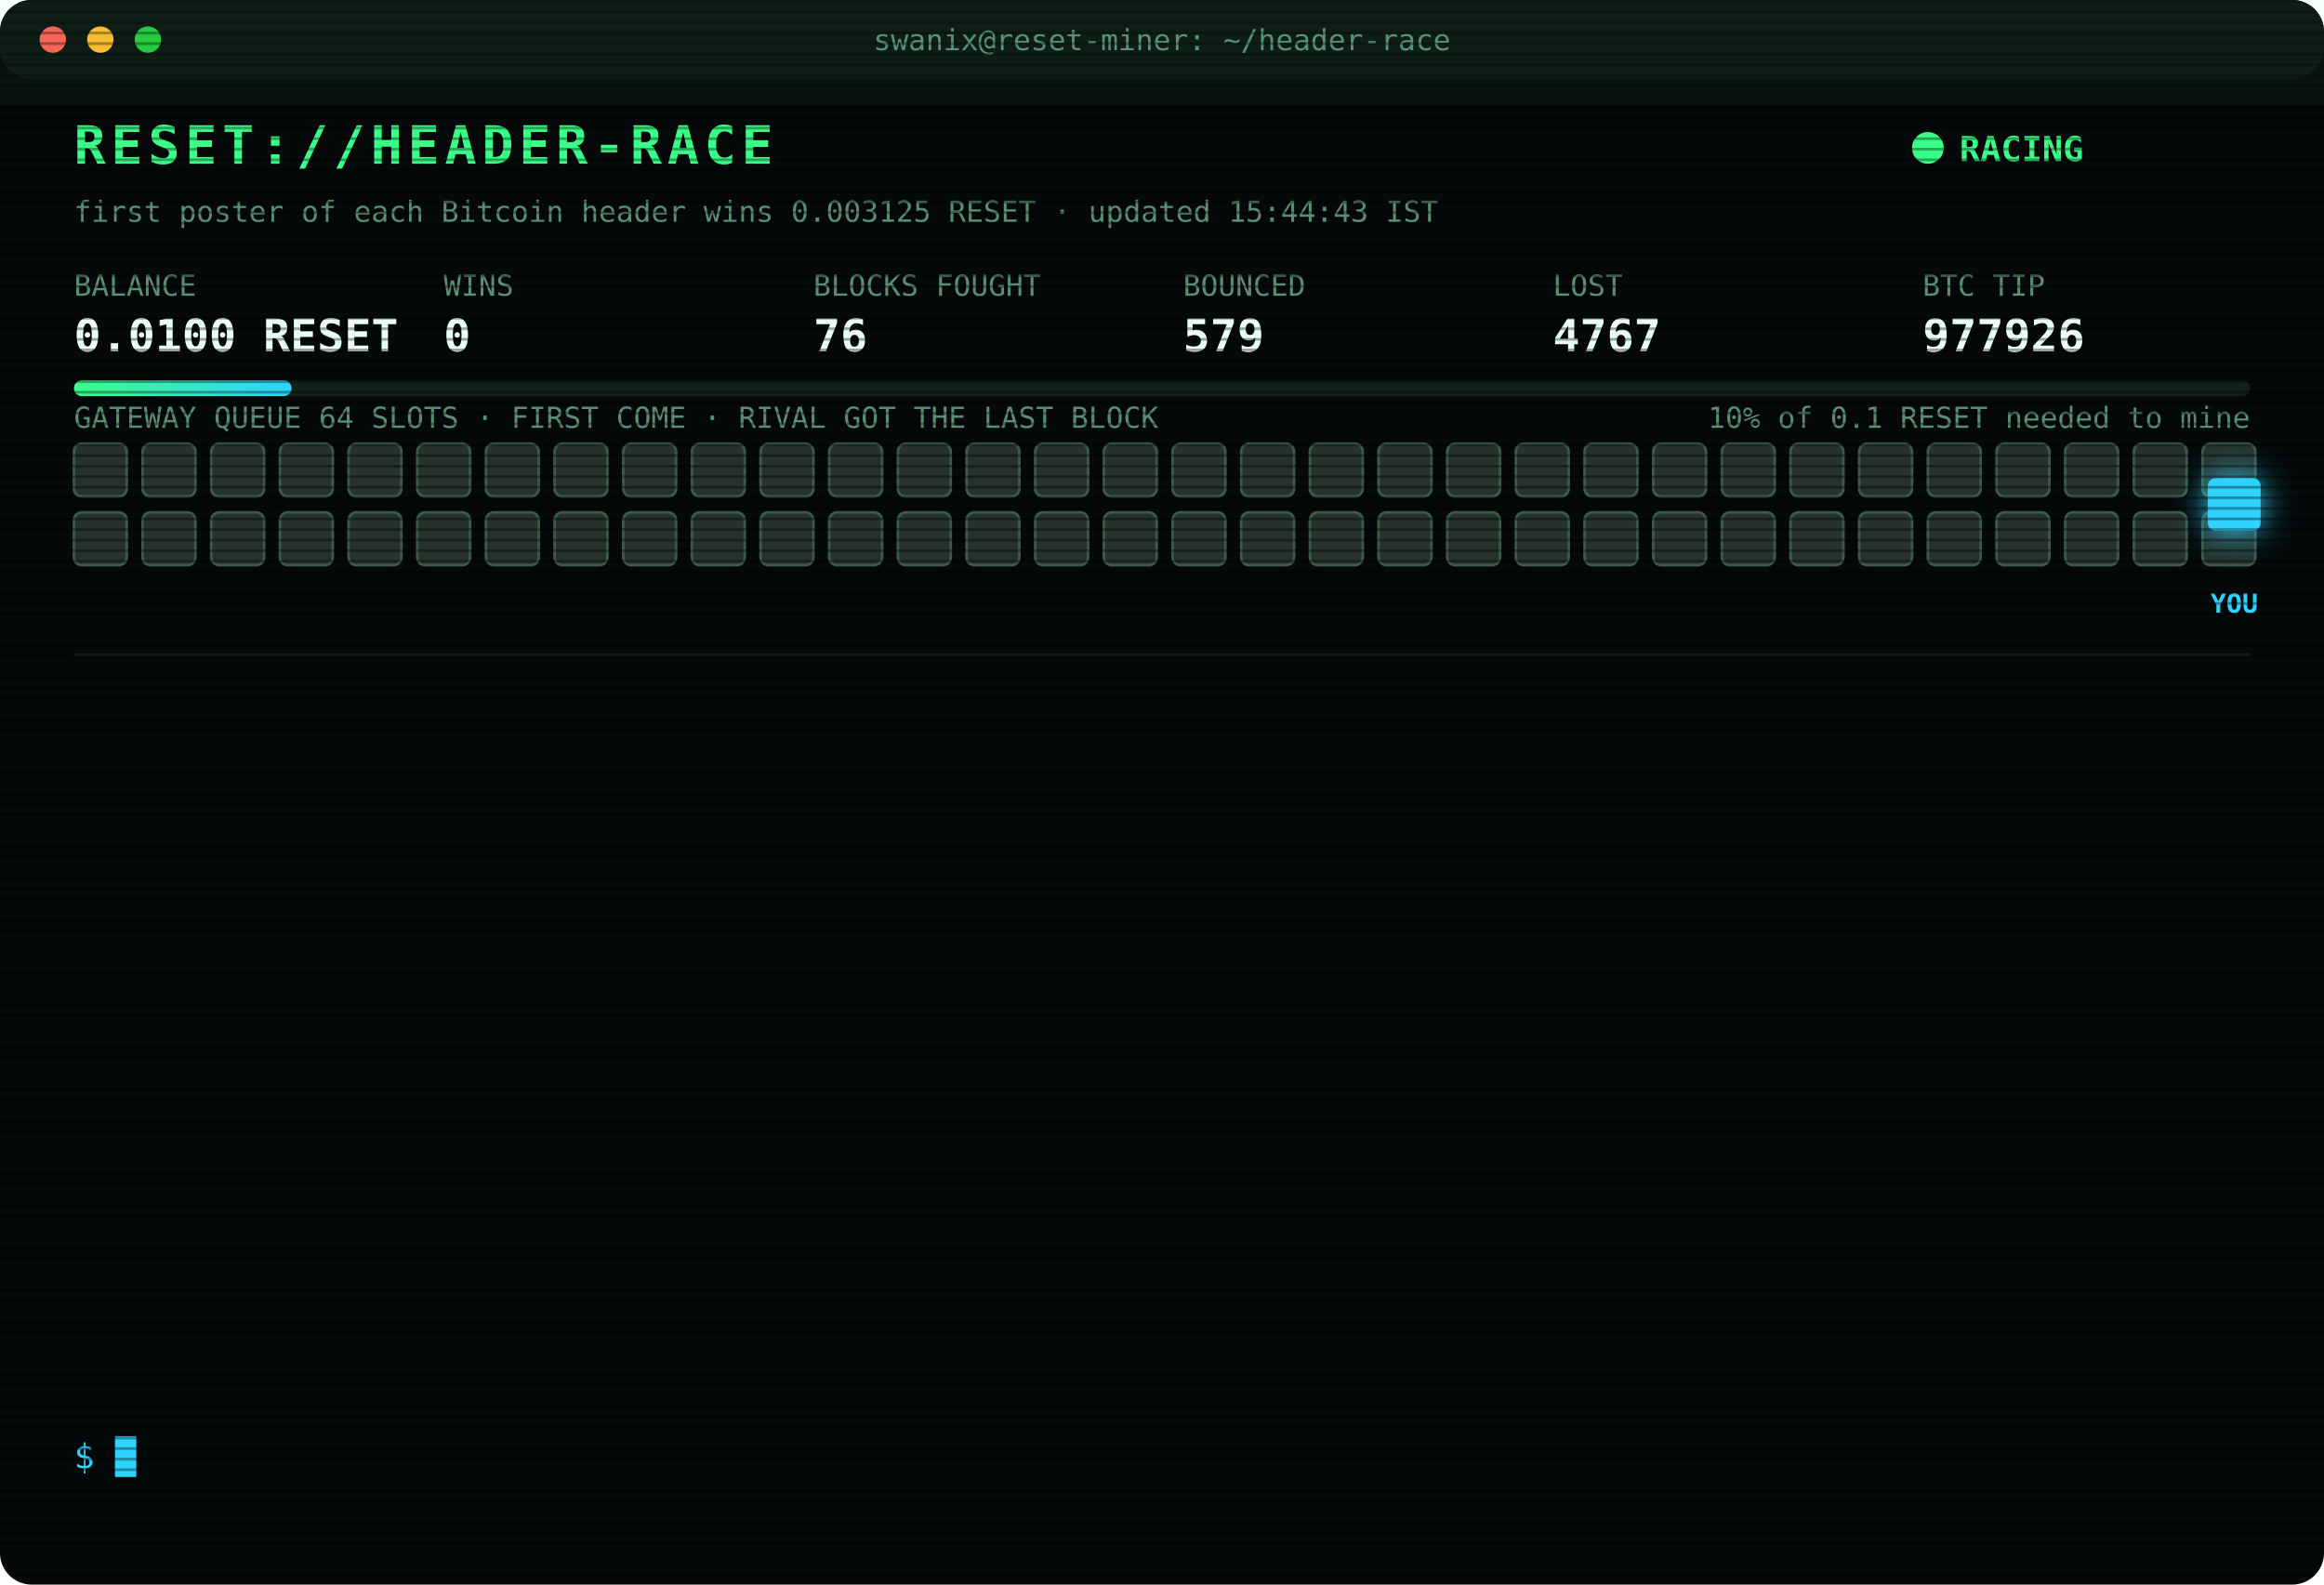
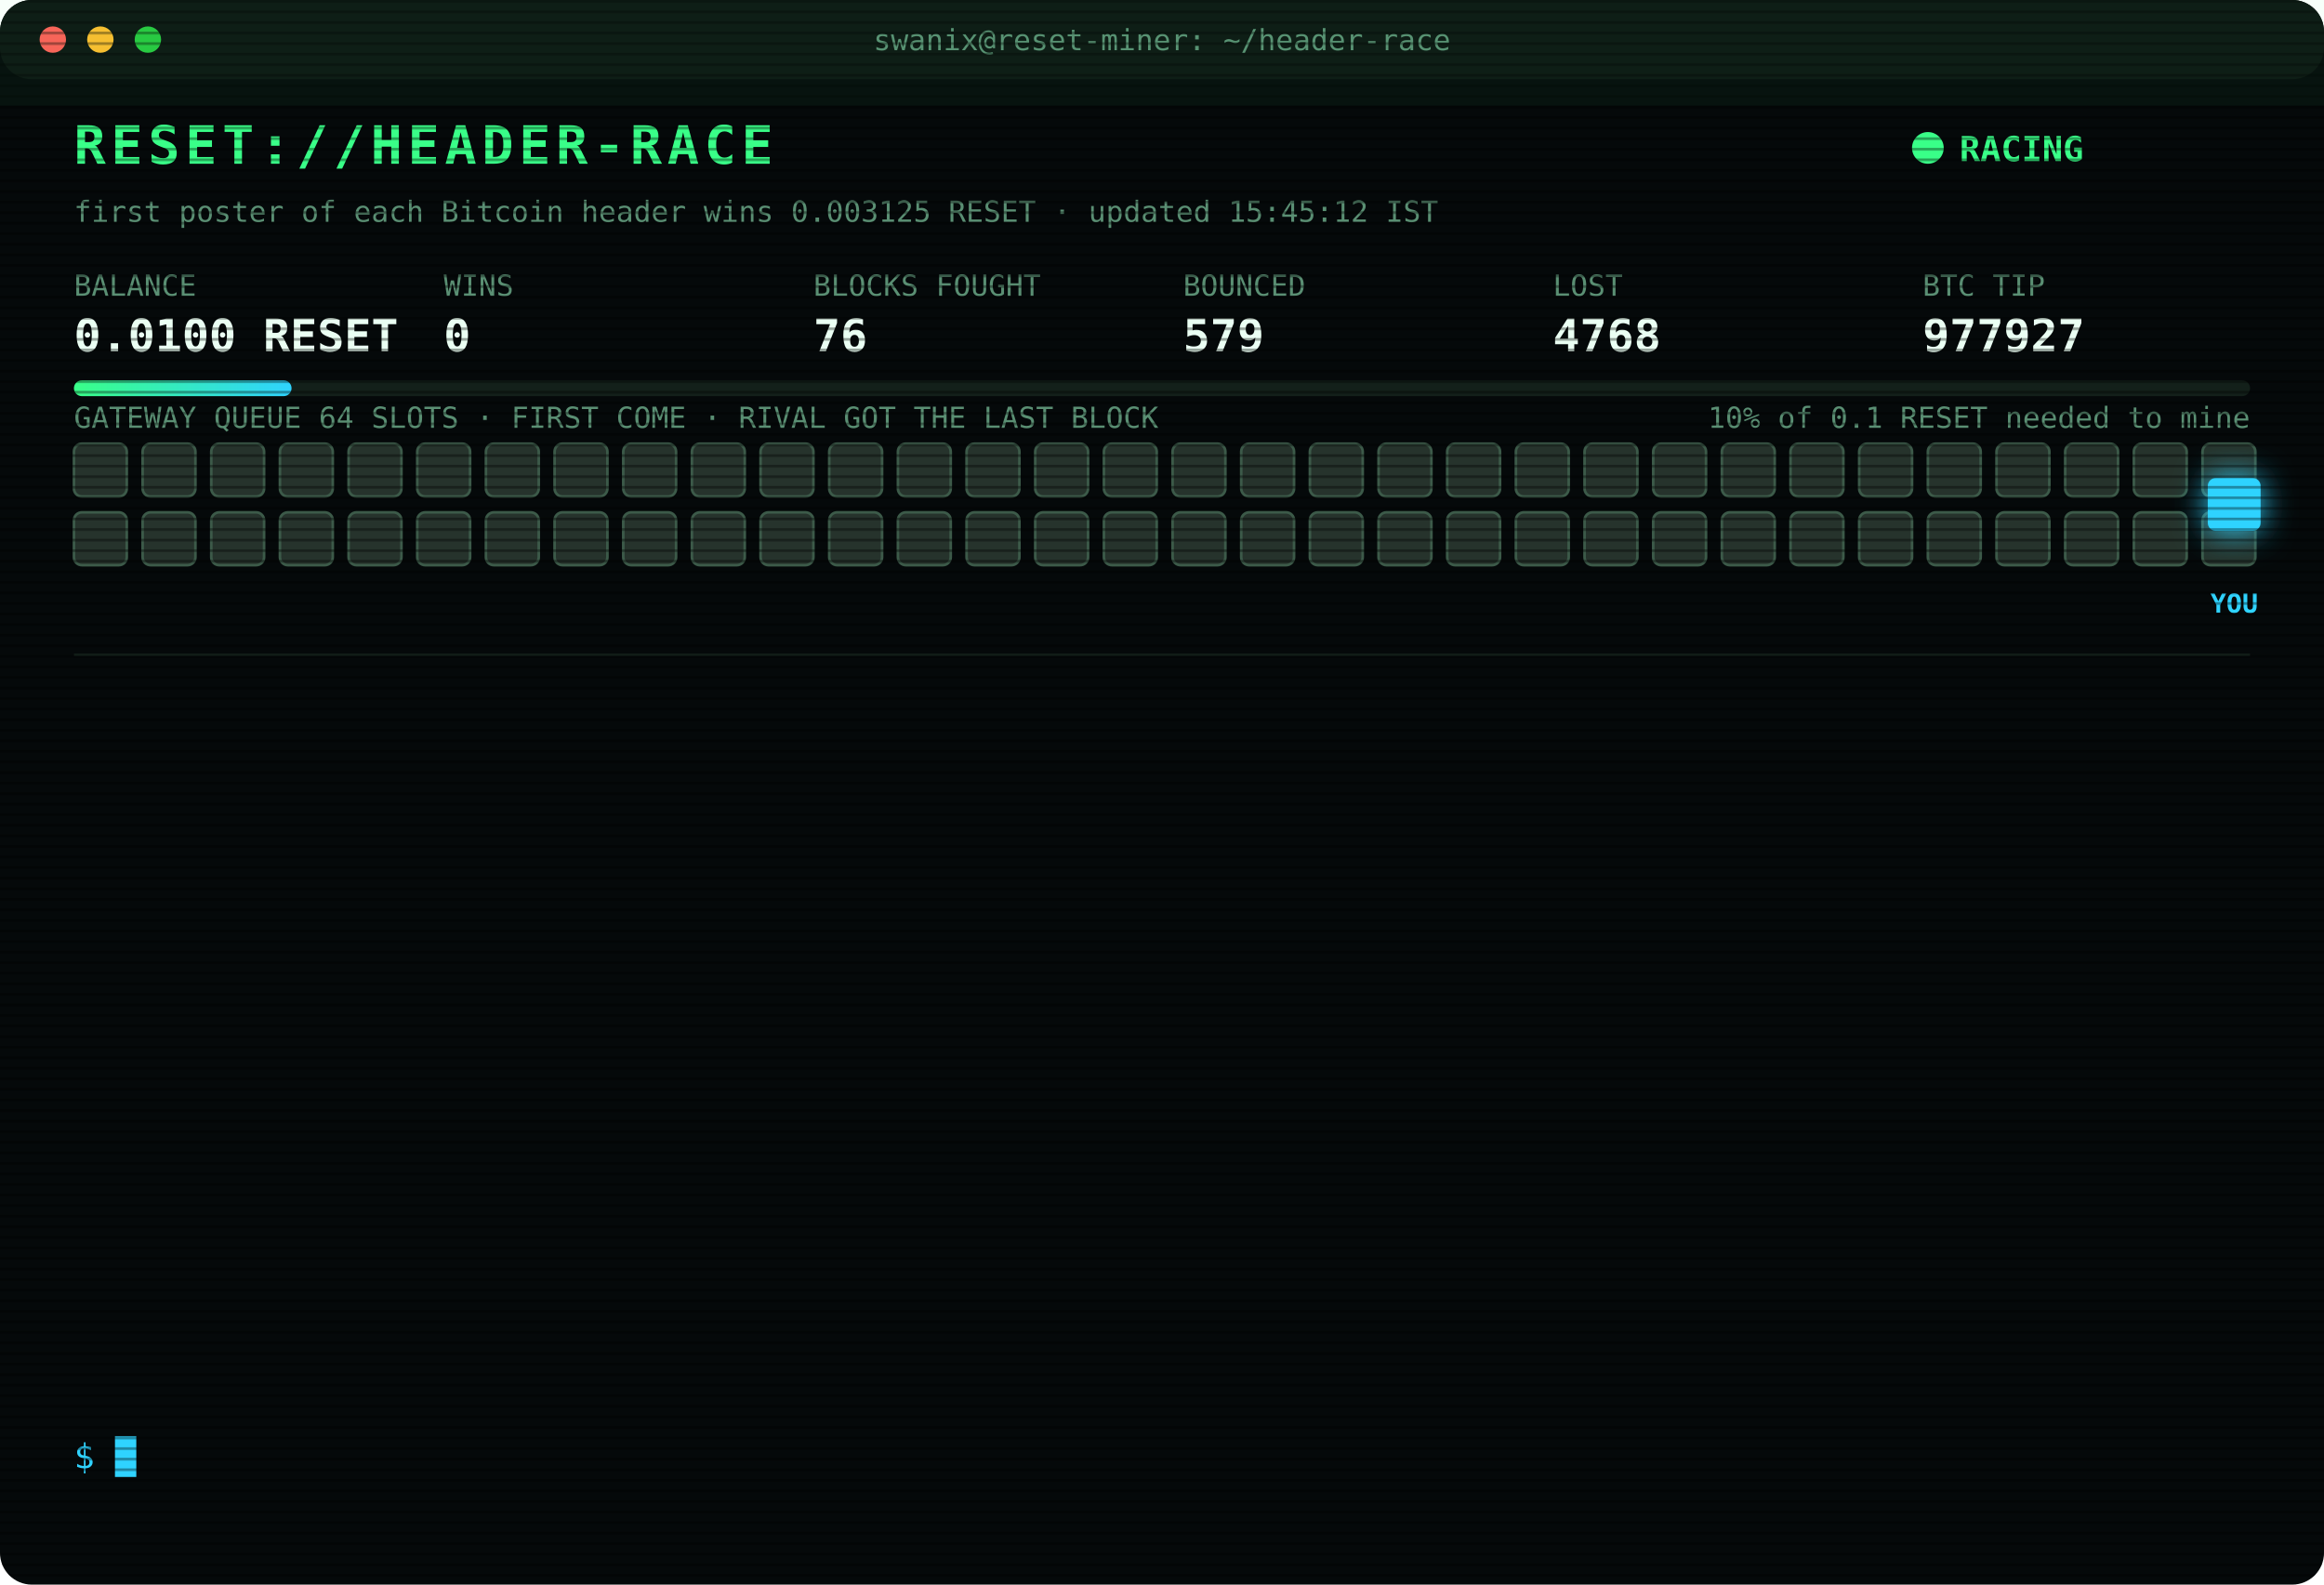
<svg xmlns="http://www.w3.org/2000/svg" width="880" height="600" viewBox="0 0 880 600" font-family="ui-monospace,SFMono-Regular,Menlo,Consolas,monospace">
  <style>
text{font-size:13px;fill:#7CFFB2}
.title{font-size:20px;font-weight:700;fill:#39FF88;letter-spacing:2px;animation:glitch 3s infinite steps(1)}
.sub{fill:#2fd3ff}.k{fill:#5a8f73;font-size:11px}.v{font-size:17px;font-weight:700;fill:#eafff3}
.ts{fill:#3f6b56}.boot{fill:#2fd3ff}.dim{fill:#5a8f73}.bad{fill:#ff4d6d}.warn{fill:#ffd23f}.mag{fill:#ff5cf0}.win{fill:#39FF88;font-weight:700}
.tag{font-size:10px;fill:#2fd3ff;font-weight:700}
.rival{fill:#26332c;stroke:#3c5a49;animation:jam 1.2s infinite alternate}
.idle{fill:#141c18;stroke:#22302a;animation:breathe 4s infinite}
.me{fill:#2fd3ff;filter:drop-shadow(0 0 6px #2fd3ff)}
.hover{animation:nudge 1.1s infinite ease-in-out}.bounce{animation:kick 1.4s infinite}
.ln{opacity:0;animation:in .4s forwards}
.cur{animation:blink 1s infinite steps(1)}
.scan{animation:scan 6s infinite linear}
.led{animation:blink 1.4s infinite}
@keyframes in{from{opacity:0;transform:translateX(-6px)}to{opacity:1;transform:none}}
@keyframes blink{50%{opacity:0}}
@keyframes jam{to{fill:#33463b}}
@keyframes breathe{50%{opacity:.4}}
@keyframes nudge{50%{transform:translateX(-10px)}}
@keyframes kick{0%,100%{transform:none}30%{transform:translateX(-14px)}55%{transform:translateX(10px) translateY(-6px)}}
@keyframes glitch{0%,92%{transform:none}93%{transform:translateX(2px);fill:#ff4d6d}95%{transform:translateX(-2px);fill:#2fd3ff}97%{transform:none}}
@keyframes scan{from{transform:translateY(-40px)}to{transform:translateY(600px)}}
</style>
  <defs>
    <pattern id="sl" width="4" height="4" patternUnits="userSpaceOnUse">
      <rect width="4" height="1" fill="#000" opacity=".35" />
    </pattern>
    <linearGradient id="bar">
      <stop offset="0" stop-color="#39FF88" />
      <stop offset="1" stop-color="#2fd3ff" />
    </linearGradient>
  </defs>
  <rect width="880" height="600" rx="12" fill="#05090a" />
  <rect width="880" height="30" rx="12" fill="#0d1512" />
  <circle cx="20" cy="15" r="5" fill="#ff5f57" />
  <circle cx="38" cy="15" r="5" fill="#febc2e" />
  <circle cx="56" cy="15" r="5" fill="#28c840" />
  <text x="440" y="19" text-anchor="middle" class="k">swanix@reset-miner: ~/header-race</text>
  <text x="28" y="62" class="title">RESET://HEADER-RACE</text>
  <circle class="led" cx="730" cy="56" r="6" fill="#39FF88" />
  <text x="742" y="61" class="win">RACING</text>
-   <text x="28" y="84" class="k">first poster of each Bitcoin header wins 0.003125 RESET · updated 15:44:43 IST</text>
+   <text x="28" y="84" class="k">first poster of each Bitcoin header wins 0.003125 RESET · updated 15:45:12 IST</text>
  <text x="28" y="112" class="k">BALANCE</text>
  <text x="28" y="133" class="v">0.0100 RESET</text>
  <text x="168" y="112" class="k">WINS</text>
  <text x="168" y="133" class="v">0</text>
  <text x="308" y="112" class="k">BLOCKS FOUGHT</text>
  <text x="308" y="133" class="v">76</text>
  <text x="448" y="112" class="k">BOUNCED</text>
  <text x="448" y="133" class="v">579</text>
  <text x="588" y="112" class="k">LOST</text>
-   <text x="588" y="133" class="v">4767</text>
+   <text x="588" y="133" class="v">4768</text>
  <text x="728" y="112" class="k">BTC TIP</text>
-   <text x="728" y="133" class="v">977926</text>
+   <text x="728" y="133" class="v">977927</text>
  <rect x="28" y="144" width="824" height="6" rx="3" fill="#13201a" />
  <rect x="28" y="144" width="82.4" height="6" rx="3" fill="url(#bar)" />
  <text x="852" y="162" text-anchor="end" class="k">10% of 0.1 RESET needed to mine</text>
  <text x="28" y="162" class="k">GATEWAY QUEUE 64 SLOTS · FIRST COME · RIVAL GOT THE LAST BLOCK</text>
  <rect class="rival" x="28" y="168" width="20" height="20" rx="3" style="animation-delay:0.00s" />
  <rect class="rival" x="54" y="168" width="20" height="20" rx="3" style="animation-delay:0.05s" />
  <rect class="rival" x="80" y="168" width="20" height="20" rx="3" style="animation-delay:0.10s" />
  <rect class="rival" x="106" y="168" width="20" height="20" rx="3" style="animation-delay:0.15s" />
  <rect class="rival" x="132" y="168" width="20" height="20" rx="3" style="animation-delay:0.20s" />
  <rect class="rival" x="158" y="168" width="20" height="20" rx="3" style="animation-delay:0.25s" />
  <rect class="rival" x="184" y="168" width="20" height="20" rx="3" style="animation-delay:0.30s" />
  <rect class="rival" x="210" y="168" width="20" height="20" rx="3" style="animation-delay:0.35s" />
  <rect class="rival" x="236" y="168" width="20" height="20" rx="3" style="animation-delay:0.40s" />
  <rect class="rival" x="262" y="168" width="20" height="20" rx="3" style="animation-delay:0.45s" />
  <rect class="rival" x="288" y="168" width="20" height="20" rx="3" style="animation-delay:0.50s" />
  <rect class="rival" x="314" y="168" width="20" height="20" rx="3" style="animation-delay:0.55s" />
  <rect class="rival" x="340" y="168" width="20" height="20" rx="3" style="animation-delay:0.60s" />
  <rect class="rival" x="366" y="168" width="20" height="20" rx="3" style="animation-delay:0.65s" />
  <rect class="rival" x="392" y="168" width="20" height="20" rx="3" style="animation-delay:0.70s" />
  <rect class="rival" x="418" y="168" width="20" height="20" rx="3" style="animation-delay:0.75s" />
  <rect class="rival" x="444" y="168" width="20" height="20" rx="3" style="animation-delay:0.80s" />
  <rect class="rival" x="470" y="168" width="20" height="20" rx="3" style="animation-delay:0.85s" />
  <rect class="rival" x="496" y="168" width="20" height="20" rx="3" style="animation-delay:0.90s" />
  <rect class="rival" x="522" y="168" width="20" height="20" rx="3" style="animation-delay:0.95s" />
  <rect class="rival" x="548" y="168" width="20" height="20" rx="3" style="animation-delay:1.00s" />
  <rect class="rival" x="574" y="168" width="20" height="20" rx="3" style="animation-delay:1.05s" />
  <rect class="rival" x="600" y="168" width="20" height="20" rx="3" style="animation-delay:1.10s" />
  <rect class="rival" x="626" y="168" width="20" height="20" rx="3" style="animation-delay:1.15s" />
  <rect class="rival" x="652" y="168" width="20" height="20" rx="3" style="animation-delay:1.20s" />
  <rect class="rival" x="678" y="168" width="20" height="20" rx="3" style="animation-delay:1.25s" />
  <rect class="rival" x="704" y="168" width="20" height="20" rx="3" style="animation-delay:1.30s" />
  <rect class="rival" x="730" y="168" width="20" height="20" rx="3" style="animation-delay:1.35s" />
  <rect class="rival" x="756" y="168" width="20" height="20" rx="3" style="animation-delay:1.40s" />
  <rect class="rival" x="782" y="168" width="20" height="20" rx="3" style="animation-delay:1.45s" />
  <rect class="rival" x="808" y="168" width="20" height="20" rx="3" style="animation-delay:1.50s" />
  <rect class="rival" x="834" y="168" width="20" height="20" rx="3" style="animation-delay:1.55s" />
  <rect class="rival" x="28" y="194" width="20" height="20" rx="3" style="animation-delay:1.60s" />
  <rect class="rival" x="54" y="194" width="20" height="20" rx="3" style="animation-delay:1.65s" />
  <rect class="rival" x="80" y="194" width="20" height="20" rx="3" style="animation-delay:1.70s" />
  <rect class="rival" x="106" y="194" width="20" height="20" rx="3" style="animation-delay:1.75s" />
  <rect class="rival" x="132" y="194" width="20" height="20" rx="3" style="animation-delay:1.80s" />
  <rect class="rival" x="158" y="194" width="20" height="20" rx="3" style="animation-delay:1.85s" />
  <rect class="rival" x="184" y="194" width="20" height="20" rx="3" style="animation-delay:1.90s" />
  <rect class="rival" x="210" y="194" width="20" height="20" rx="3" style="animation-delay:1.95s" />
  <rect class="rival" x="236" y="194" width="20" height="20" rx="3" style="animation-delay:2.00s" />
  <rect class="rival" x="262" y="194" width="20" height="20" rx="3" style="animation-delay:2.05s" />
  <rect class="rival" x="288" y="194" width="20" height="20" rx="3" style="animation-delay:2.10s" />
  <rect class="rival" x="314" y="194" width="20" height="20" rx="3" style="animation-delay:2.15s" />
  <rect class="rival" x="340" y="194" width="20" height="20" rx="3" style="animation-delay:2.20s" />
  <rect class="rival" x="366" y="194" width="20" height="20" rx="3" style="animation-delay:2.25s" />
  <rect class="rival" x="392" y="194" width="20" height="20" rx="3" style="animation-delay:2.30s" />
  <rect class="rival" x="418" y="194" width="20" height="20" rx="3" style="animation-delay:2.35s" />
  <rect class="rival" x="444" y="194" width="20" height="20" rx="3" style="animation-delay:2.40s" />
  <rect class="rival" x="470" y="194" width="20" height="20" rx="3" style="animation-delay:2.45s" />
  <rect class="rival" x="496" y="194" width="20" height="20" rx="3" style="animation-delay:2.50s" />
  <rect class="rival" x="522" y="194" width="20" height="20" rx="3" style="animation-delay:2.55s" />
  <rect class="rival" x="548" y="194" width="20" height="20" rx="3" style="animation-delay:2.60s" />
  <rect class="rival" x="574" y="194" width="20" height="20" rx="3" style="animation-delay:2.65s" />
  <rect class="rival" x="600" y="194" width="20" height="20" rx="3" style="animation-delay:2.70s" />
  <rect class="rival" x="626" y="194" width="20" height="20" rx="3" style="animation-delay:2.75s" />
  <rect class="rival" x="652" y="194" width="20" height="20" rx="3" style="animation-delay:2.80s" />
  <rect class="rival" x="678" y="194" width="20" height="20" rx="3" style="animation-delay:2.85s" />
  <rect class="rival" x="704" y="194" width="20" height="20" rx="3" style="animation-delay:2.90s" />
  <rect class="rival" x="730" y="194" width="20" height="20" rx="3" style="animation-delay:2.95s" />
  <rect class="rival" x="756" y="194" width="20" height="20" rx="3" style="animation-delay:3.00s" />
  <rect class="rival" x="782" y="194" width="20" height="20" rx="3" style="animation-delay:3.05s" />
  <rect class="rival" x="808" y="194" width="20" height="20" rx="3" style="animation-delay:3.10s" />
  <rect class="rival" x="834" y="194" width="20" height="20" rx="3" style="animation-delay:3.15s" />
  <g class="hover">
    <rect class="me" x="836" y="181" width="20" height="20" rx="3" />
    <text class="tag" x="846" y="232" text-anchor="middle">YOU</text>
  </g>
  <line x1="28" x2="852" y1="248" y2="248" stroke="#13201a" />
  <g class="ln" style="animation-delay:0.40s">
-     <text x="28" y="270" class="ts">12:38:19</text>
-     <text x="104" y="270" class="bad">[LOST] #977911 taken by a rival miner</text>
+     <text x="28" y="270" class="ts">13:52:30</text>
+     <text x="104" y="270" class="bad">[LOST] #977913 taken by a rival miner</text>
  </g>
  <g class="ln" style="animation-delay:0.65s">
-     <text x="28" y="292" class="ts">13:52:30</text>
-     <text x="104" y="292" class="bad">[LOST] #977913 taken by a rival miner</text>
+     <text x="28" y="292" class="ts">14:00:32</text>
+     <text x="104" y="292" class="bad">[LOST] #977914 taken by a rival miner</text>
  </g>
  <g class="ln" style="animation-delay:0.90s">
-     <text x="28" y="314" class="ts">14:00:32</text>
-     <text x="104" y="314" class="bad">[LOST] #977914 taken by a rival miner</text>
+     <text x="28" y="314" class="ts">14:17:57</text>
+     <text x="104" y="314" class="bad">[LOST] #977915 taken by a rival miner</text>
  </g>
  <g class="ln" style="animation-delay:1.15s">
-     <text x="28" y="336" class="ts">14:17:57</text>
-     <text x="104" y="336" class="bad">[LOST] #977915 taken by a rival miner</text>
+     <text x="28" y="336" class="ts">14:22:16</text>
+     <text x="104" y="336" class="bad">[LOST] #977916 taken by a rival miner</text>
  </g>
  <g class="ln" style="animation-delay:1.40s">
-     <text x="28" y="358" class="ts">14:22:16</text>
-     <text x="104" y="358" class="bad">[LOST] #977916 taken by a rival miner</text>
+     <text x="28" y="358" class="ts">14:30:30</text>
+     <text x="104" y="358" class="bad">[LOST] #977917 taken by a rival miner</text>
  </g>
  <g class="ln" style="animation-delay:1.65s">
-     <text x="28" y="380" class="ts">14:30:30</text>
-     <text x="104" y="380" class="bad">[LOST] #977917 taken by a rival miner</text>
+     <text x="28" y="380" class="ts">14:37:59</text>
+     <text x="104" y="380" class="bad">[LOST] #977919 taken by a rival miner</text>
  </g>
  <g class="ln" style="animation-delay:1.90s">
-     <text x="28" y="402" class="ts">14:37:59</text>
-     <text x="104" y="402" class="bad">[LOST] #977919 taken by a rival miner</text>
+     <text x="28" y="402" class="ts">15:03:46</text>
+     <text x="104" y="402" class="bad">[LOST] #977920 taken by a rival miner</text>
  </g>
  <g class="ln" style="animation-delay:2.15s">
-     <text x="28" y="424" class="ts">15:03:46</text>
-     <text x="104" y="424" class="bad">[LOST] #977920 taken by a rival miner</text>
+     <text x="28" y="424" class="ts">15:04:53</text>
+     <text x="104" y="424" class="bad">[LOST] #977921 taken by a rival miner</text>
  </g>
  <g class="ln" style="animation-delay:2.40s">
-     <text x="28" y="446" class="ts">15:04:53</text>
-     <text x="104" y="446" class="bad">[LOST] #977921 taken by a rival miner</text>
+     <text x="28" y="446" class="ts">15:14:04</text>
+     <text x="104" y="446" class="bad">[LOST] #977922 taken by a rival miner</text>
  </g>
  <g class="ln" style="animation-delay:2.65s">
-     <text x="28" y="468" class="ts">15:14:04</text>
-     <text x="104" y="468" class="bad">[LOST] #977922 taken by a rival miner</text>
+     <text x="28" y="468" class="ts">15:42:48</text>
+     <text x="104" y="468" class="bad">[LOST] #977924 taken by a rival miner</text>
  </g>
  <g class="ln" style="animation-delay:2.90s">
-     <text x="28" y="490" class="ts">15:42:48</text>
-     <text x="104" y="490" class="bad">[LOST] #977924 taken by a rival miner</text>
+     <text x="28" y="490" class="ts">15:44:11</text>
+     <text x="104" y="490" class="bad">[LOST] #977925 taken by a rival miner</text>
  </g>
  <g class="ln" style="animation-delay:3.15s">
-     <text x="28" y="512" class="ts">15:44:11</text>
-     <text x="104" y="512" class="bad">[LOST] #977925 taken by a rival miner</text>
+     <text x="28" y="512" class="ts">15:44:43</text>
+     <text x="104" y="512" class="bad">[LOST] #977926 taken by a rival miner</text>
  </g>
  <g class="ln" style="animation-delay:3.40s">
-     <text x="28" y="534" class="ts">15:44:43</text>
-     <text x="104" y="534" class="bad">[LOST] #977926 taken by a rival miner</text>
+     <text x="28" y="534" class="ts">15:45:12</text>
+     <text x="104" y="534" class="bad">[LOST] #977927 taken by a rival miner</text>
  </g>
  <text x="28" y="556" class="sub">$ <tspan class="cur">█</tspan>
  </text>
  <rect width="880" height="600" rx="12" fill="url(#sl)" pointer-events="none" />
  <rect class="scan" width="880" height="40" fill="#39FF88" opacity=".04" />
</svg>
